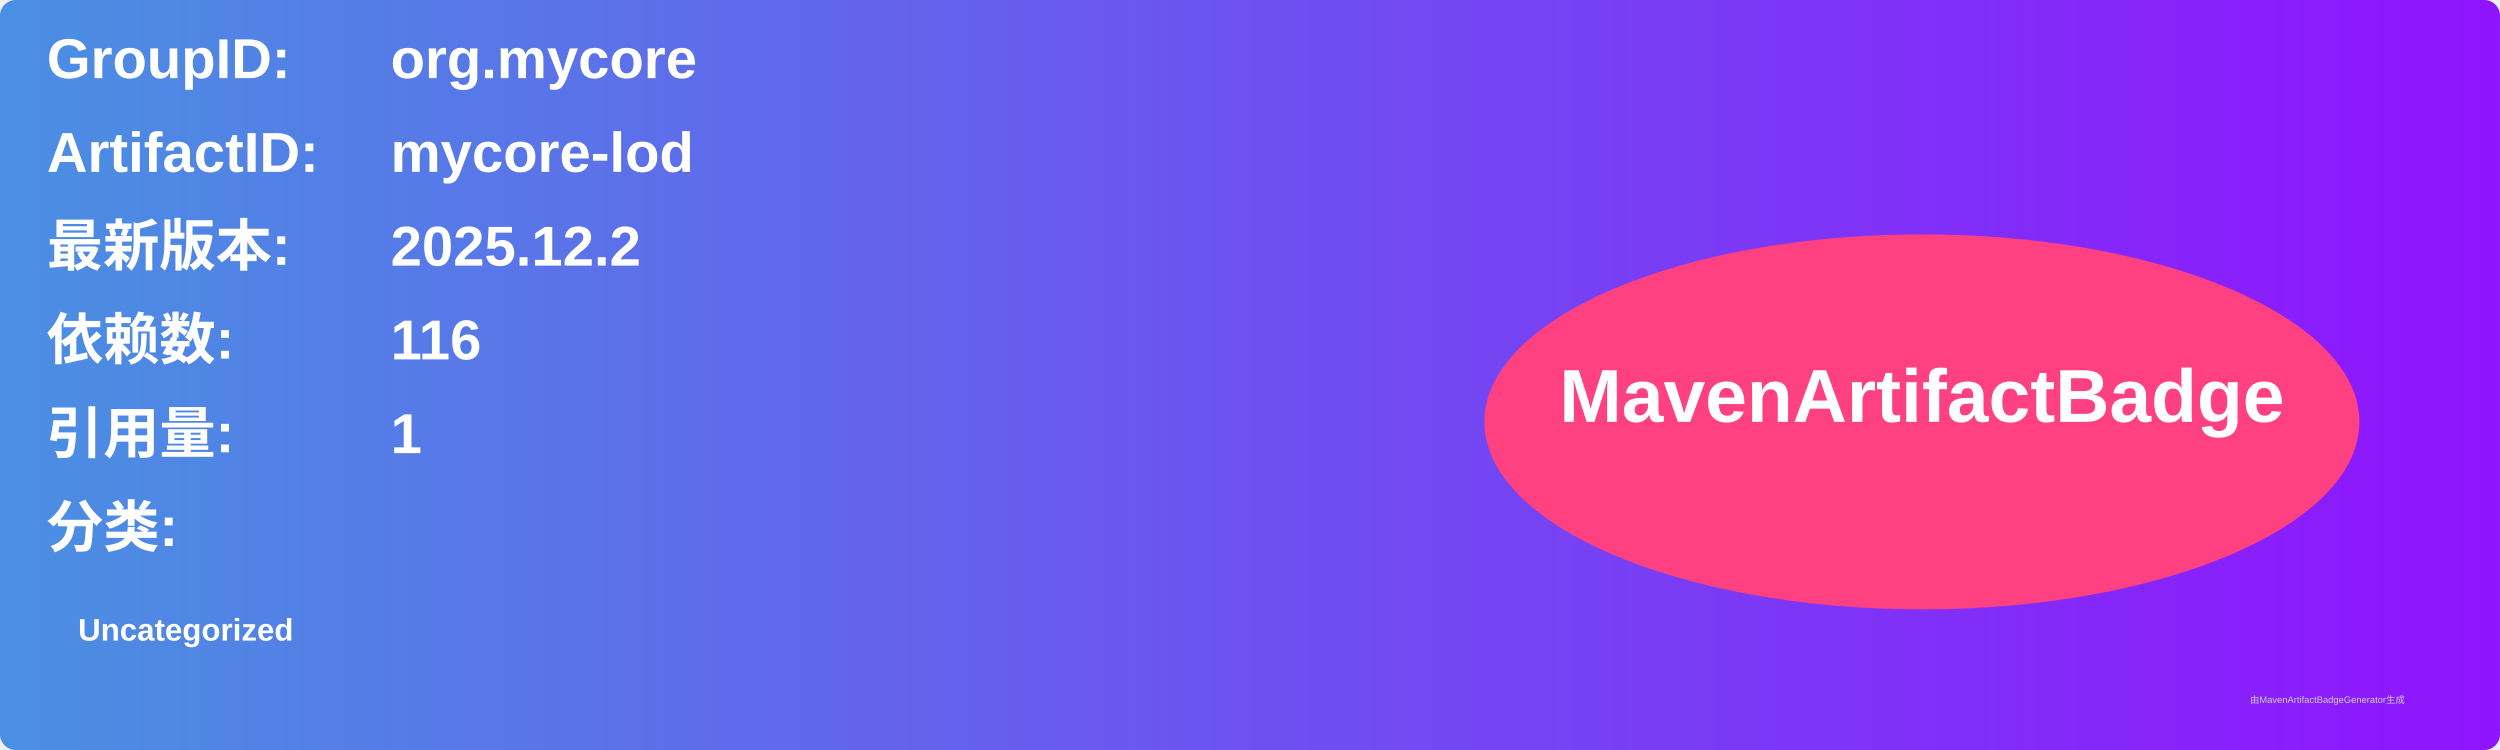
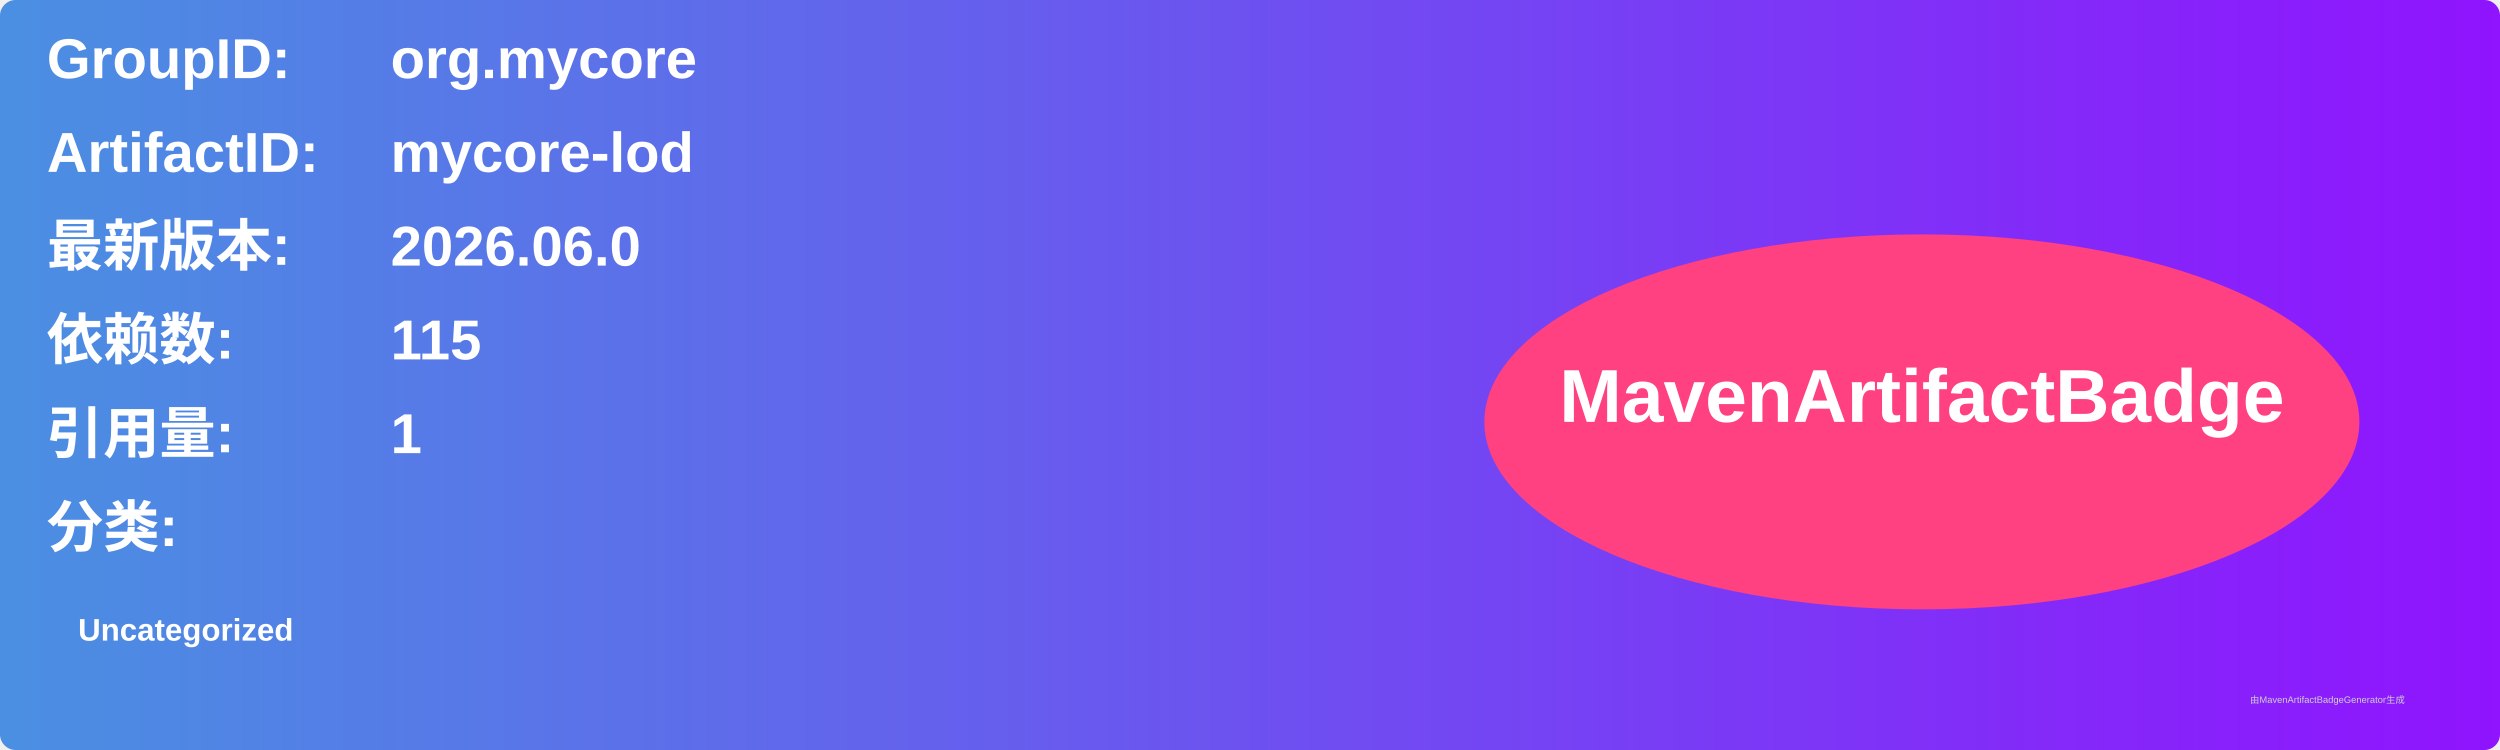
<svg xmlns="http://www.w3.org/2000/svg" width="800" height="240" viewBox="0 0 800 240">
  <linearGradient id="grad" x1="0%" y1="0%" x2="100%" y2="0%">
    <stop offset="0%" stop-color="#4a90e2" />
    <stop offset="100%" stop-color="#9013fe" />
  </linearGradient>
  <rect width="100%" height="100%" rx="5" ry="5" fill="url(#grad)" />
  <g transform="translate(15, 15)">
    <text x="0" y="10" font-family="Arial" font-size="18" fill="white" font-weight="bold" width="260">GroupID:</text>
    <text x="110" y="10" font-family="Arial" font-size="18" fill="white" font-weight="bold" width="460">org.mycore</text>
    <text x="0" y="40" font-family="Arial" font-size="18" fill="white" font-weight="bold" width="260">ArtifactID:</text>
    <text x="110" y="40" font-family="Arial" font-size="18" fill="white" font-weight="bold" width="460">mycore-lod</text>
    <text x="0" y="70" font-family="Arial" font-size="18" fill="white" font-weight="bold">最新版本:</text>
    <text x="110" y="70" font-family="Arial" font-size="18" fill="white" font-weight="bold">
-       <tspan font-weight="bold">2025.12.2</tspan>
+       <tspan font-weight="bold">2026.06.0</tspan>
    </text>
    <text x="0" y="100" font-family="Arial" font-size="18" fill="white" font-weight="bold">依赖数: </text>
    <text x="110" y="100" font-family="Arial" font-size="18" fill="white">
-       <tspan font-weight="bold">116</tspan>
+       <tspan font-weight="bold">115</tspan>
    </text>
    <text x="0" y="130" font-family="Arial" font-size="18" fill="white" font-weight="bold">引用量: </text>
    <text x="110" y="130" font-family="Arial" font-size="18" fill="white">
      <tspan font-weight="bold">1</tspan>
    </text>
    <text x="0" y="160" font-family="Arial" font-size="18" fill="white" font-weight="bold">分类:</text>
    <text x="10" y="190" font-family="Arial" font-size="10" fill="white">
      <tspan font-weight="bold">Uncategorized</tspan>
    </text>
    <ellipse cx="600" cy="120" rx="140" ry="60" fill="#ff4081" />
    <text x="600" y="120" text-anchor="middle" font-family="Arial" font-size="24" fill="white" font-weight="bold">MavenArtifactBadge</text>
  </g>
  <text x="720" y="225" font-family="Arial" font-size="3" fill="#d0d0d0">由MavenArtifactBadgeGenerator生成</text>
</svg>
